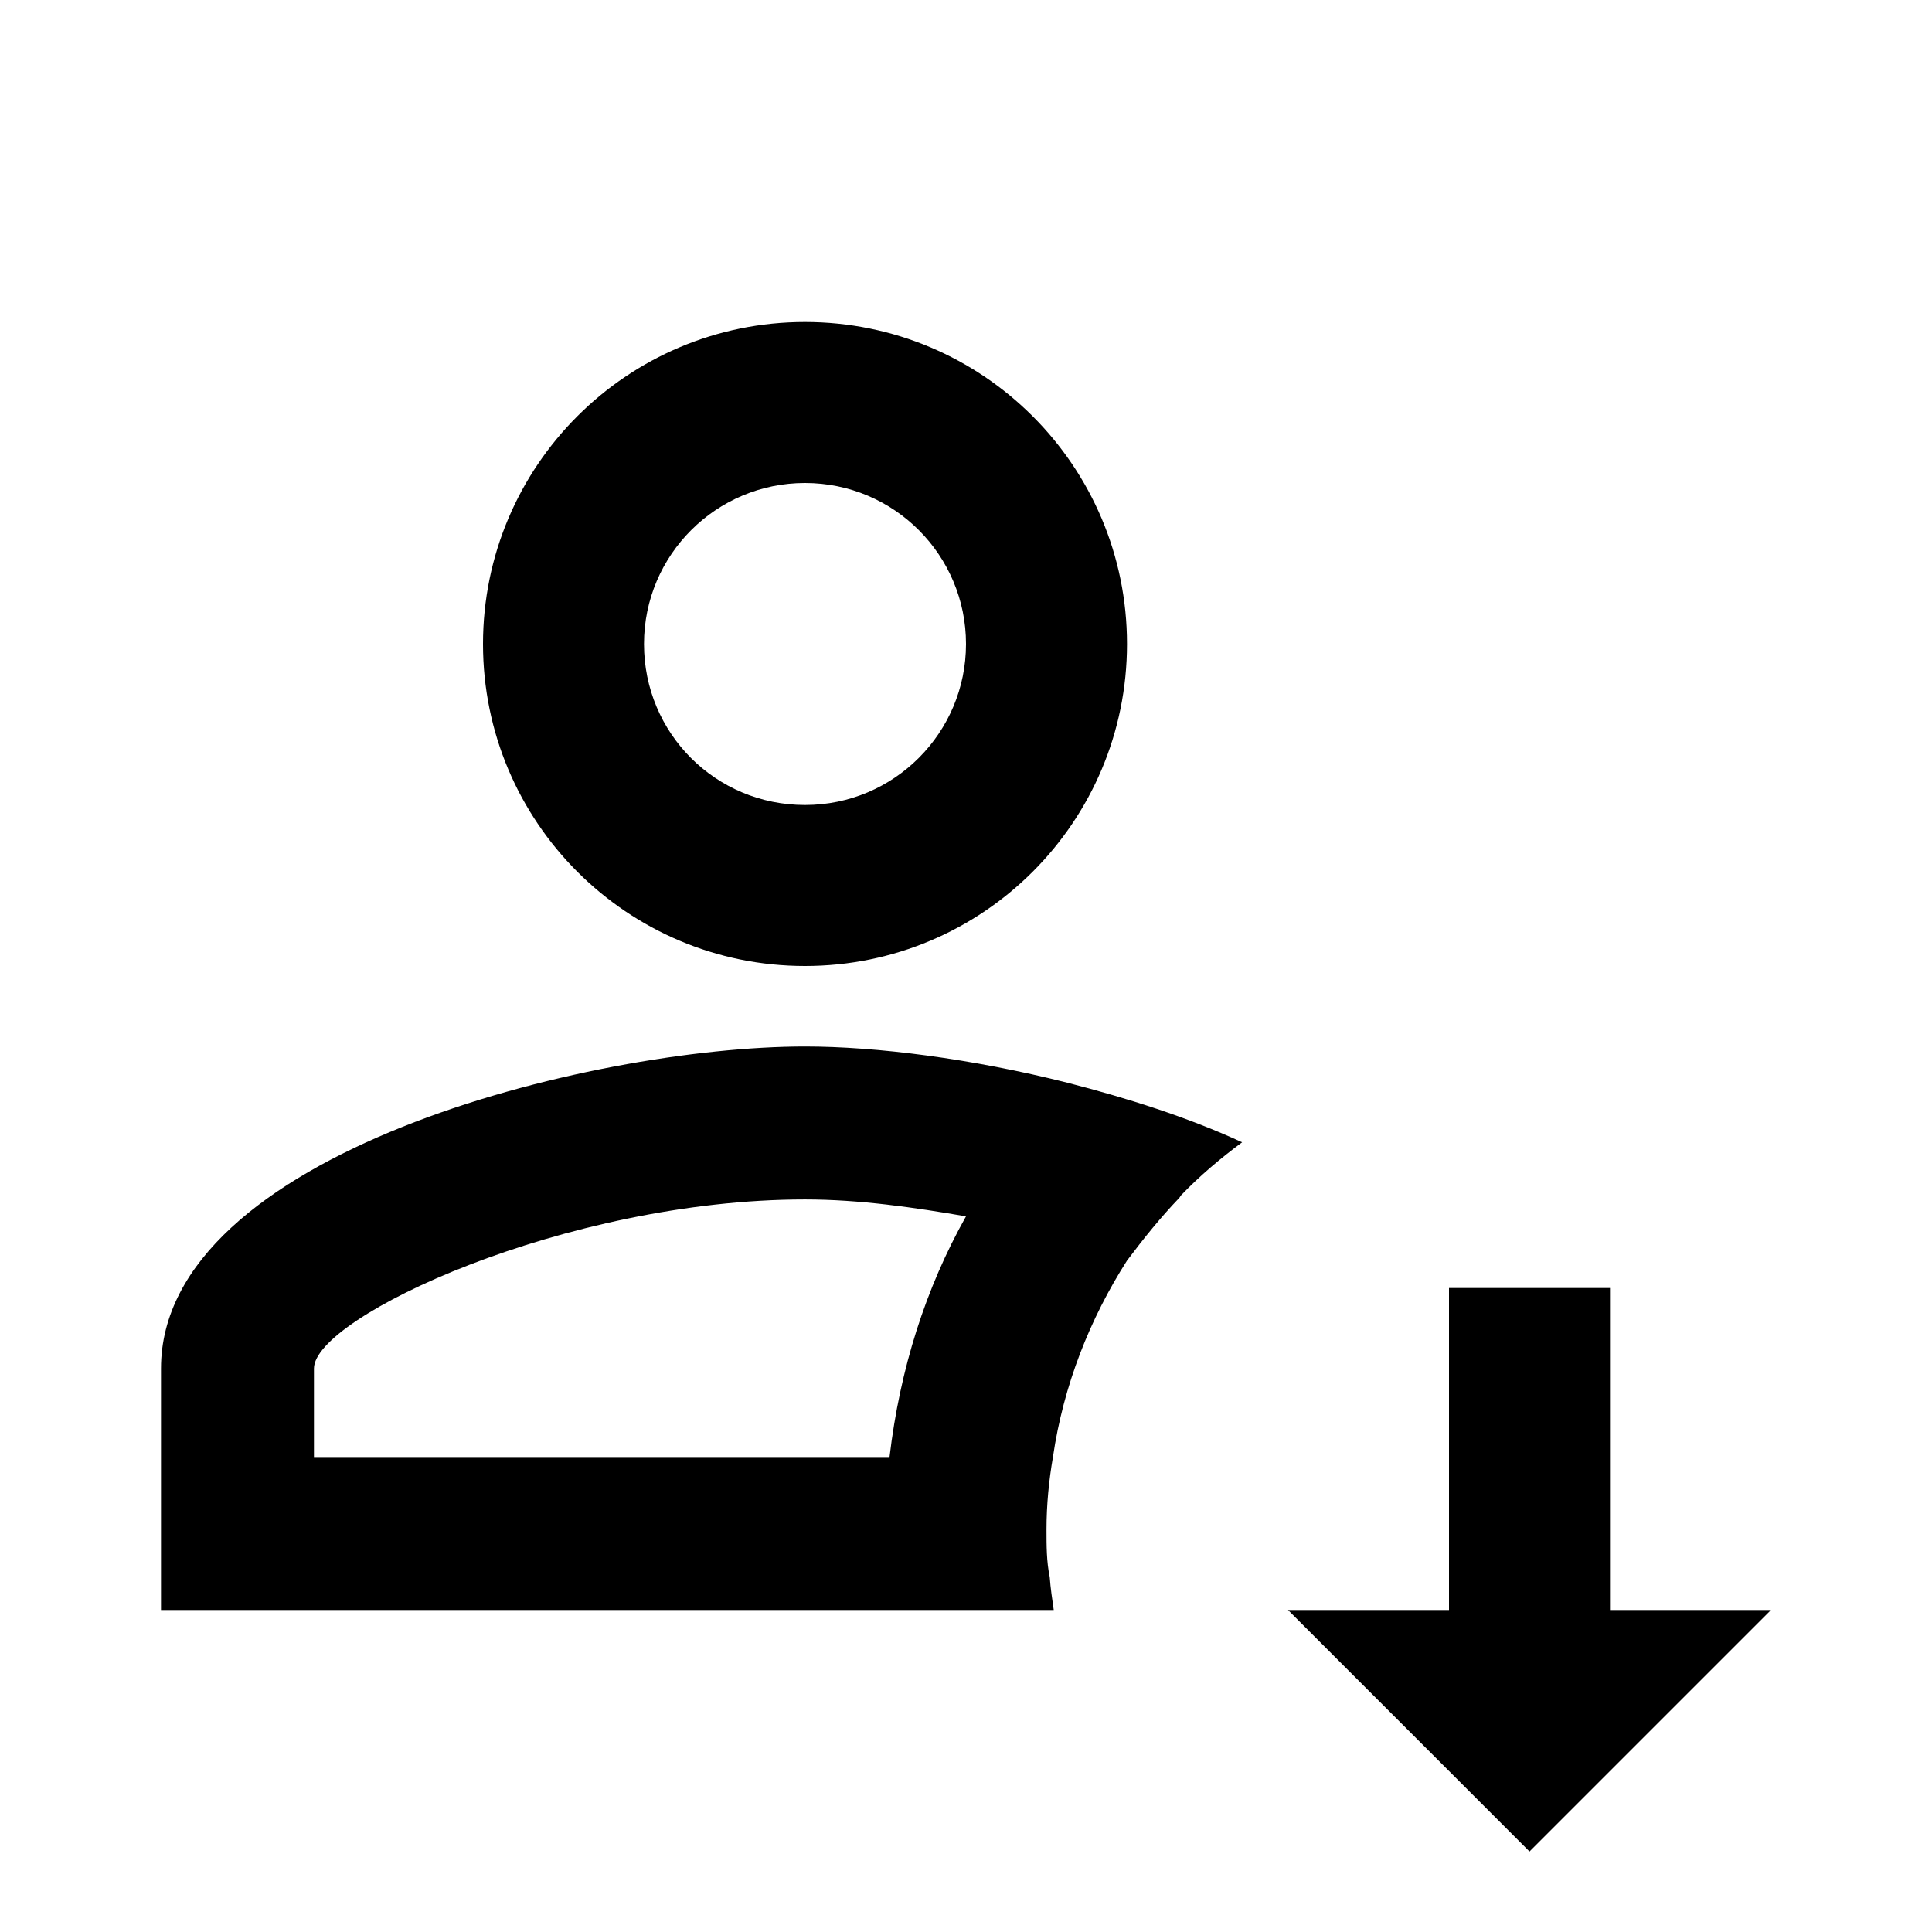
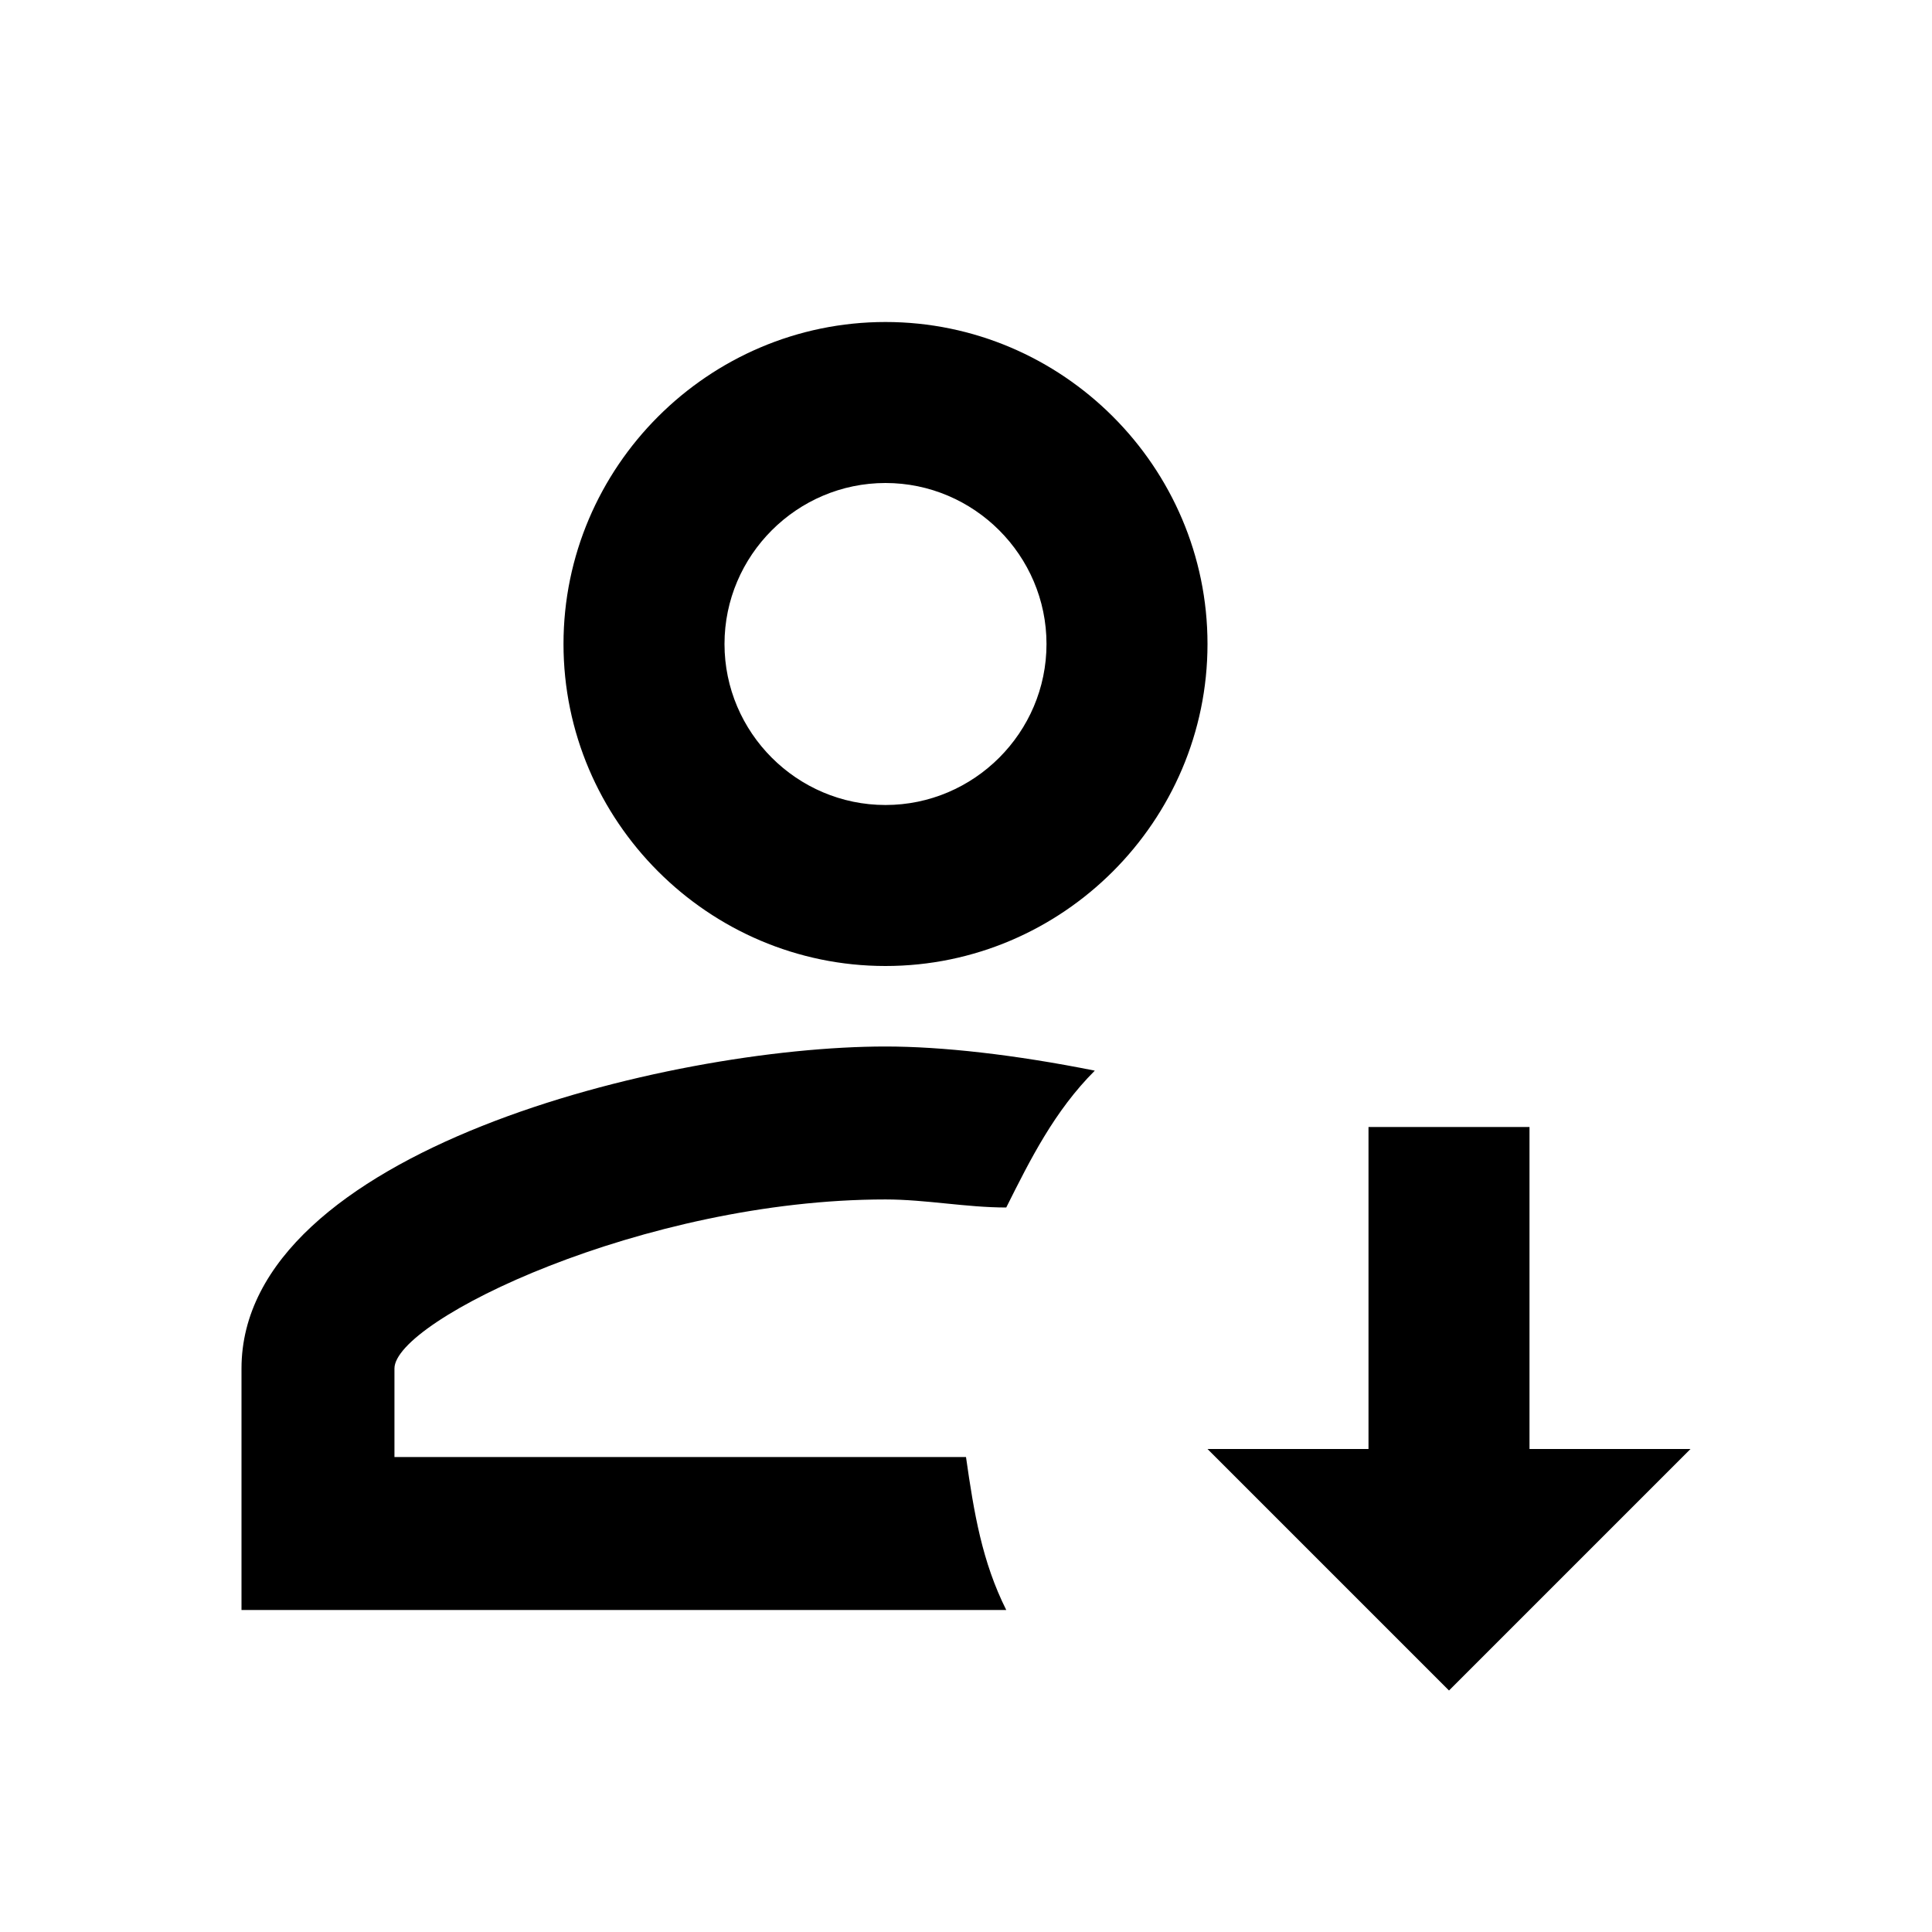
<svg xmlns="http://www.w3.org/2000/svg" version="1.1" id="mdi-account-arrow-down-outline" width="24" height="24" viewBox="0 0 24 24">
-   <path d="M10 13C7.33 13 2 14.33 2 17V20H13.09C13.07 19.86 13.05 19.73 13.04 19.59C13 19.4 13 19.2 13 19C13 18.69 13.03 18.39 13.08 18.1C13.21 17.21 13.54 16.38 14 15.66C14.21 15.38 14.42 15.12 14.65 14.88L14.67 14.85C14.9 14.61 15.16 14.39 15.43 14.19C14.76 13.88 14 13.64 13.26 13.45C12.07 13.15 10.89 13 10 13M11.05 18.1H3.9V17C3.9 16.36 7.03 14.9 10 14.9C10.68 14.9 11.36 15 12 15.11C11.5 16 11.18 17 11.05 18.1M10 12C12.21 12 14 10.21 14 8S12.21 4 10 4 6 5.79 6 8 7.79 12 10 12M10 6C11.11 6 12 6.9 12 8S11.11 10 10 10 8 9.11 8 8 8.9 6 10 6M22 20L19 23L16 20H18V16H20V20H22Z" />
+   <path d="M19 18V14H17V18H15L18 21L21 18H19M11 4C8.8 4 7 5.8 7 8S8.8 12 11 12 15 10.2 15 8 13.2 4 11 4M11 6C12.1 6 13 6.9 13 8S12.1 10 11 10 9 9.1 9 8 9.9 6 11 6M11 13C8.3 13 3 14.3 3 17V20H12.5C12.2 19.4 12.1 18.8 12 18.1H4.9V17C4.9 16.4 8 14.9 11 14.9C11.5 14.9 12 15 12.5 15C12.8 14.4 13.1 13.8 13.6 13.3C12.6 13.1 11.7 13 11 13" />
</svg>
